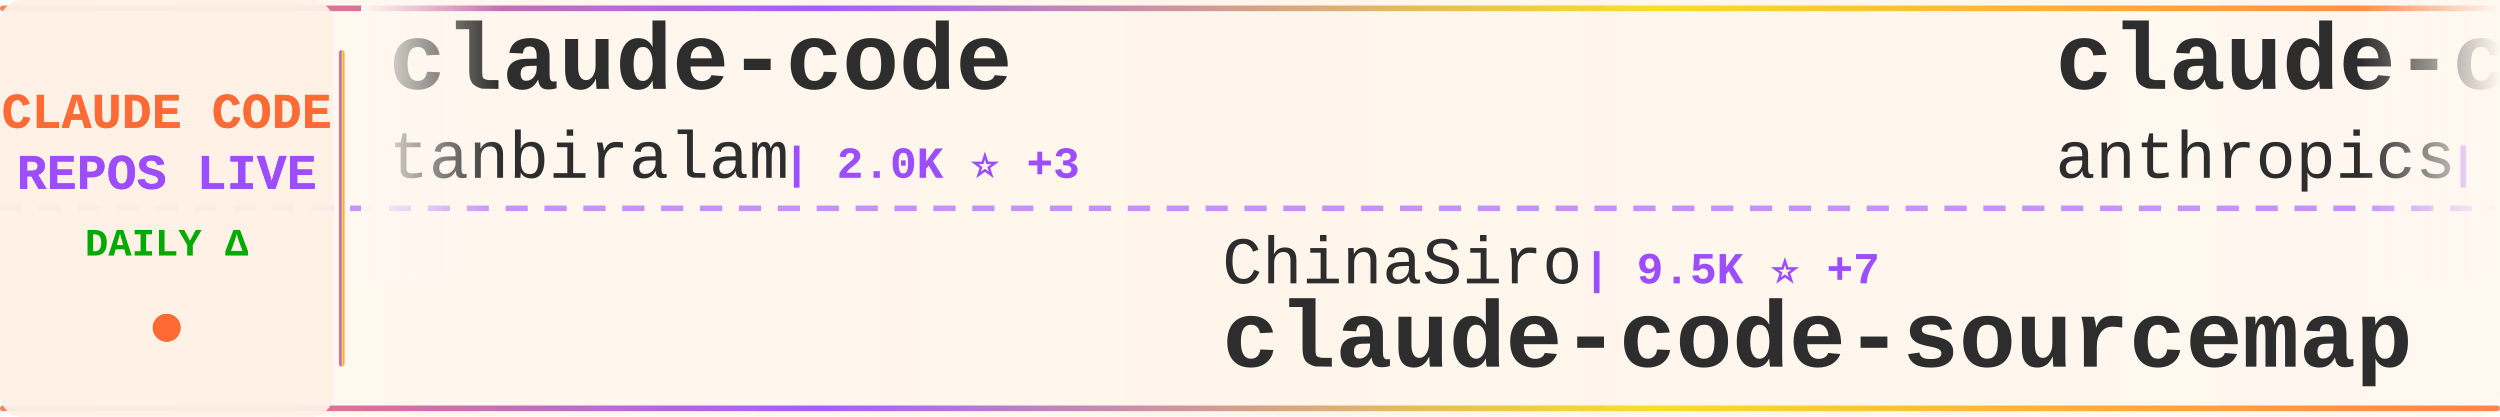
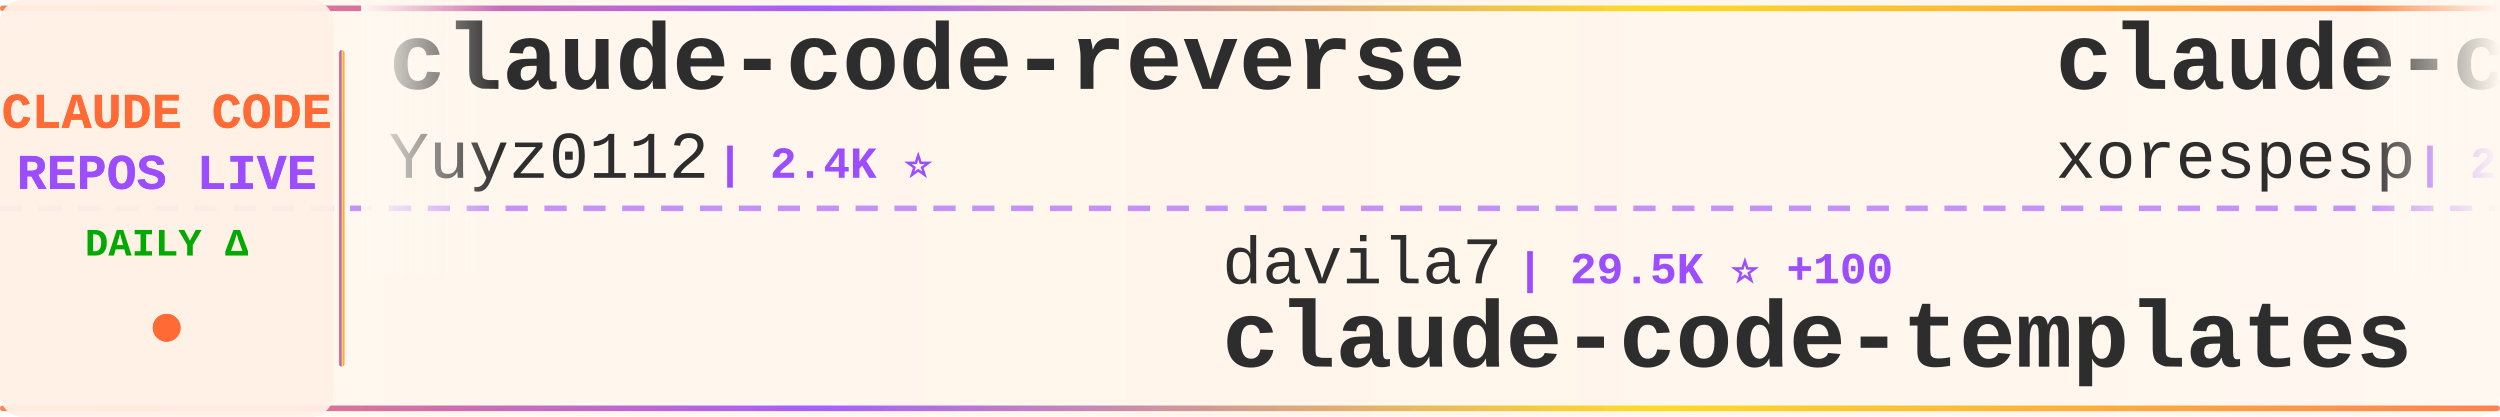
<svg xmlns="http://www.w3.org/2000/svg" width="900" height="150">
  <defs>
    <linearGradient id="tickerBg" x1="0%" y1="0%" x2="100%" y2="0%">
      <stop offset="0%" style="stop-color:#fff8f0;stop-opacity:0.98" />
      <stop offset="50%" style="stop-color:#fff5eb;stop-opacity:1" />
      <stop offset="100%" style="stop-color:#fff8f0;stop-opacity:0.98" />
    </linearGradient>
    <linearGradient id="borderGrad" x1="0%" y1="0%" x2="100%" y2="0%">
      <stop offset="0%" style="stop-color:#FF6B35;stop-opacity:0.85">
        <animate attributeName="stop-opacity" values="0.85;1;0.85" dur="2s" repeatCount="indefinite" />
      </stop>
      <stop offset="33%" style="stop-color:#9C4EFF;stop-opacity:0.9">
        <animate attributeName="stop-opacity" values="0.9;1;0.9" dur="2.2s" repeatCount="indefinite" />
      </stop>
      <stop offset="66%" style="stop-color:#FFD700;stop-opacity:0.85">
        <animate attributeName="stop-opacity" values="0.85;1;0.85" dur="1.8s" repeatCount="indefinite" />
      </stop>
      <stop offset="100%" style="stop-color:#FF6B35;stop-opacity:0.85">
        <animate attributeName="stop-opacity" values="0.85;1;0.85" dur="2s" repeatCount="indefinite" />
      </stop>
    </linearGradient>
    <filter id="textGlow">
      <feGaussianBlur stdDeviation="0.15" result="coloredBlur" />
      <feMerge>
        <feMergeNode in="coloredBlur" />
        <feMergeNode in="SourceGraphic" />
      </feMerge>
    </filter>
    <filter id="metricGlow">
      <feGaussianBlur stdDeviation="0.2" result="coloredBlur" />
      <feMerge>
        <feMergeNode in="coloredBlur" />
        <feMergeNode in="SourceGraphic" />
      </feMerge>
    </filter>
    <linearGradient id="leftFade" x1="0%" y1="0%" x2="100%" y2="0%">
      <stop offset="0%" style="stop-color:#fff8f0;stop-opacity:1" />
      <stop offset="100%" style="stop-color:#fff8f0;stop-opacity:0" />
    </linearGradient>
    <linearGradient id="rightFade" x1="0%" y1="0%" x2="100%" y2="0%">
      <stop offset="0%" style="stop-color:#fff8f0;stop-opacity:0" />
      <stop offset="100%" style="stop-color:#fff8f0;stop-opacity:1" />
    </linearGradient>
  </defs>
  <rect width="900" height="150" fill="url(#tickerBg)" rx="8" />
  <rect x="0" y="2" width="900" height="2" fill="url(#borderGrad)" rx="1" />
  <rect x="0" y="146" width="900" height="2" fill="url(#borderGrad)" rx="1" />
  <line x1="0" y1="75" x2="900" y2="75" stroke="#9C4EFF" stroke-width="2" stroke-dasharray="8 6" opacity="0.6" />
  <rect x="0" y="0" width="120" height="150" fill="#fff0e6" opacity="0.95" rx="8" />
  <text x="60" y="46" font-family="'Courier New', monospace" font-size="18" font-weight="bold" fill="#FF6B35" text-anchor="middle" filter="url(#textGlow)">
    CLAUDE CODE
  </text>
  <text x="60" y="68" font-family="'Courier New', monospace" font-size="18" font-weight="bold" fill="#9C4EFF" text-anchor="middle" filter="url(#textGlow)">
    REPOS LIVE
  </text>
  <text x="60" y="92" font-family="'Courier New', monospace" font-size="14" font-weight="bold" fill="#00aa00" text-anchor="middle">
    DAILY Δ
  </text>
  <circle cx="60" cy="118" r="5" fill="#FF6B35" filter="url(#metricGlow)">
    <animate attributeName="r" values="4;6;4" dur="1.5s" repeatCount="indefinite" />
    <animate attributeName="opacity" values="0.6;1;0.6" dur="1.5s" repeatCount="indefinite" />
  </circle>
  <rect x="122" y="18" width="2" height="114" fill="url(#borderGrad)" rx="1" />
  <clipPath id="tickerClip">
    <rect x="130" y="0" width="770" height="150" />
  </clipPath>
  <g clip-path="url(#tickerClip)">
    <g id="tickerItems">
      <animateTransform attributeName="transform" attributeType="XML" type="translate" from="0 0" to="-3000 0" dur="54s" repeatCount="indefinite" />
      <g transform="translate(0, 0)">
+         <text x="140" y="32" font-family="'Courier New', monospace" font-size="34" font-weight="bold" fill="#2d2d2d">claude-code-reverse</text>
+         <text x="140" y="64" font-family="'Courier New', monospace" font-size="24" font-weight="normal" fill="#2d2d2d" opacity="1.0">Yuyz0112</text>
+         <text x="258" y="64" font-family="'Courier New', monospace" font-size="16" font-weight="bold" fill="#9C4EFF"> | 2.4K ⭐</text>
+       </g>
+       <g transform="translate(300, 0)">
+         <text x="140" y="102" font-family="'Courier New', monospace" font-size="24" font-weight="normal" fill="#2d2d2d" opacity="1.0">davila7</text>
+         <text x="246" y="102" font-family="'Courier New', monospace" font-size="16" font-weight="bold" fill="#9C4EFF"> | 29.5K ⭐ +100</text>
+         <text x="140" y="132" font-family="'Courier New', monospace" font-size="34" font-weight="bold" fill="#2d2d2d">claude-code-templates</text>
+       </g>
+       <g transform="translate(600, 0)">
+         <text x="140" y="32" font-family="'Courier New', monospace" font-size="34" font-weight="bold" fill="#2d2d2d">claude-code</text>
+         <text x="140" y="64" font-family="'Courier New', monospace" font-size="24" font-weight="normal" fill="#2d2d2d" opacity="1.0">xorespesp</text>
+         <text x="270" y="64" font-family="'Courier New', monospace" font-size="16" font-weight="bold" fill="#9C4EFF"> | 230 ⭐ +1</text>
+       </g>
+       <g transform="translate(900, 0)">
+         <text x="140" y="102" font-family="'Courier New', monospace" font-size="24" font-weight="normal" fill="#2d2d2d" opacity="1.0">lorryjovens-hub</text>
+         <text x="342" y="102" font-family="'Courier New', monospace" font-size="16" font-weight="bold" fill="#9C4EFF"> | 1.7K ⭐ +1</text>
+         <text x="140" y="132" font-family="'Courier New', monospace" font-size="34" font-weight="bold" fill="#2d2d2d">claude-code-rust</text>
+       </g>
+       <g transform="translate(1200, 0)">
+         <text x="140" y="32" font-family="'Courier New', monospace" font-size="34" font-weight="bold" fill="#2d2d2d">claude-code-router</text>
+         <text x="140" y="64" font-family="'Courier New', monospace" font-size="24" font-weight="normal" fill="#2d2d2d" opacity="1.0">musistudio</text>
+         <text x="282" y="64" font-family="'Courier New', monospace" font-size="16" font-weight="bold" fill="#9C4EFF"> | 35.8K ⭐ +37</text>
+       </g>
+       <g transform="translate(1500, 0)">
+         <text x="140" y="102" font-family="'Courier New', monospace" font-size="24" font-weight="normal" fill="#2d2d2d" opacity="1.0">RishabhK103</text>
+         <text x="294" y="102" font-family="'Courier New', monospace" font-size="16" font-weight="bold" fill="#9C4EFF"> | 101 ⭐</text>
+         <text x="140" y="132" font-family="'Courier New', monospace" font-size="34" font-weight="bold" fill="#2d2d2d">claude-code</text>
+       </g>
+       <g transform="translate(1800, 0)">
+         <text x="140" y="32" font-family="'Courier New', monospace" font-size="34" font-weight="bold" fill="#2d2d2d">oh-my-claudecode</text>
+         <text x="140" y="64" font-family="'Courier New', monospace" font-size="24" font-weight="normal" fill="#2d2d2d" opacity="1.0">Yeachan-Heo</text>
+         <text x="294" y="64" font-family="'Courier New', monospace" font-size="16" font-weight="bold" fill="#9C4EFF"> | 37.8K ⭐ +35</text>
+       </g>
+       <g transform="translate(2100, 0)">
+         <text x="140" y="102" font-family="'Courier New', monospace" font-size="24" font-weight="normal" fill="#2d2d2d" opacity="1.0">JrCx7scC</text>
+         <text x="258" y="102" font-family="'Courier New', monospace" font-size="16" font-weight="bold" fill="#9C4EFF"> | 371 ⭐</text>
+         <text x="140" y="132" font-family="'Courier New', monospace" font-size="34" font-weight="bold" fill="#2d2d2d">claude-code-source</text>
+       </g>
+       <g transform="translate(2400, 0)">
        <text x="140" y="32" font-family="'Courier New', monospace" font-size="34" font-weight="bold" fill="#2d2d2d">claude-code</text>
        <text x="140" y="64" font-family="'Courier New', monospace" font-size="24" font-weight="normal" fill="#2d2d2d" opacity="1.0">tanbiralam</text>
        <text x="282" y="64" font-family="'Courier New', monospace" font-size="16" font-weight="bold" fill="#9C4EFF"> | 2.0K ⭐ +3</text>
      </g>
-       <g transform="translate(300, 0)">
-         <text x="140" y="102" font-family="'Courier New', monospace" font-size="24" font-weight="normal" fill="#2d2d2d" opacity="1.0">ChinaSiro</text>
-         <text x="270" y="102" font-family="'Courier New', monospace" font-size="16" font-weight="bold" fill="#9C4EFF"> | 9.5K ⭐ +7</text>
-         <text x="140" y="132" font-family="'Courier New', monospace" font-size="34" font-weight="bold" fill="#2d2d2d">claude-code-sourcemap</text>
-       </g>
-       <g transform="translate(600, 0)">
-         <text x="140" y="32" font-family="'Courier New', monospace" font-size="34" font-weight="bold" fill="#2d2d2d">claude-code-action</text>
-         <text x="140" y="64" font-family="'Courier New', monospace" font-size="24" font-weight="normal" fill="#2d2d2d" opacity="1.0">anthropics</text>
-         <text x="282" y="64" font-family="'Courier New', monospace" font-size="16" font-weight="bold" fill="#9C4EFF"> | 8.4K ⭐ +17</text>
-       </g>
-       <g transform="translate(900, 0)">
-         <text x="140" y="102" font-family="'Courier New', monospace" font-size="24" font-weight="normal" fill="#2d2d2d" opacity="1.0">krusemediallc</text>
-         <text x="318" y="102" font-family="'Courier New', monospace" font-size="16" font-weight="bold" fill="#9C4EFF"> | 1.0K ⭐ +5</text>
-         <text x="140" y="132" font-family="'Courier New', monospace" font-size="34" font-weight="bold" fill="#2d2d2d">arcads-claude-code</text>
-       </g>
-       <g transform="translate(1200, 0)">
-         <text x="140" y="32" font-family="'Courier New', monospace" font-size="34" font-weight="bold" fill="#2d2d2d">claude-code</text>
-         <text x="140" y="64" font-family="'Courier New', monospace" font-size="24" font-weight="normal" fill="#2d2d2d" opacity="1.0">claude-code-best</text>
-         <text x="354" y="64" font-family="'Courier New', monospace" font-size="16" font-weight="bold" fill="#9C4EFF"> | 21.2K ⭐ +50</text>
-       </g>
-       <g transform="translate(1500, 0)">
-         <text x="140" y="102" font-family="'Courier New', monospace" font-size="24" font-weight="normal" fill="#2d2d2d" opacity="1.0">anthropics</text>
-         <text x="282" y="102" font-family="'Courier New', monospace" font-size="16" font-weight="bold" fill="#9C4EFF"> | 161.1K ⭐ +296</text>
-         <text x="140" y="132" font-family="'Courier New', monospace" font-size="34" font-weight="bold" fill="#2d2d2d">skills</text>
-       </g>
-       <g transform="translate(1800, 0)">
-         <text x="140" y="32" font-family="'Courier New', monospace" font-size="34" font-weight="bold" fill="#2d2d2d">free-claude-code</text>
-         <text x="140" y="64" font-family="'Courier New', monospace" font-size="24" font-weight="normal" fill="#2d2d2d" opacity="1.0">Alishahryar1</text>
-         <text x="306" y="64" font-family="'Courier New', monospace" font-size="16" font-weight="bold" fill="#9C4EFF"> | 40.1K ⭐ +148</text>
-       </g>
-       <g transform="translate(2100, 0)">
-         <text x="140" y="102" font-family="'Courier New', monospace" font-size="24" font-weight="normal" fill="#2d2d2d" opacity="1.0">ChrisWiles</text>
-         <text x="282" y="102" font-family="'Courier New', monospace" font-size="16" font-weight="bold" fill="#9C4EFF"> | 6.0K ⭐ +2</text>
-         <text x="140" y="132" font-family="'Courier New', monospace" font-size="34" font-weight="bold" fill="#2d2d2d">claude-code-showcase</text>
-       </g>
-       <g transform="translate(2400, 0)">
-         <text x="140" y="32" font-family="'Courier New', monospace" font-size="34" font-weight="bold" fill="#2d2d2d">learn-claude-code</text>
-         <text x="140" y="64" font-family="'Courier New', monospace" font-size="24" font-weight="normal" fill="#2d2d2d" opacity="1.0">shareAI-lab</text>
-         <text x="294" y="64" font-family="'Courier New', monospace" font-size="16" font-weight="bold" fill="#9C4EFF"> | 71.0K ⭐ +119</text>
-       </g>
      <g transform="translate(2700, 0)">
-         <text x="140" y="102" font-family="'Courier New', monospace" font-size="24" font-weight="normal" fill="#2d2d2d" opacity="1.0">sugyan</text>
-         <text x="234" y="102" font-family="'Courier New', monospace" font-size="16" font-weight="bold" fill="#9C4EFF"> | 1.1K ⭐</text>
-         <text x="140" y="132" font-family="'Courier New', monospace" font-size="34" font-weight="bold" fill="#2d2d2d">claude-code-webui</text>
+         <text x="140" y="102" font-family="'Courier New', monospace" font-size="24" font-weight="normal" fill="#2d2d2d" opacity="1.0">Windy3f3f3f3f</text>
+         <text x="318" y="102" font-family="'Courier New', monospace" font-size="16" font-weight="bold" fill="#9C4EFF"> | 3.2K ⭐ +11</text>
+         <text x="140" y="132" font-family="'Courier New', monospace" font-size="34" font-weight="bold" fill="#2d2d2d">how-claude-code-works</text>
      </g>
      <g transform="translate(3000, 0)">
-         <text x="140" y="32" font-family="'Courier New', monospace" font-size="34" font-weight="bold" fill="#2d2d2d">claude-code</text>
-         <text x="140" y="64" font-family="'Courier New', monospace" font-size="24" font-weight="normal" fill="#2d2d2d" opacity="1.0">tanbiralam</text>
-         <text x="282" y="64" font-family="'Courier New', monospace" font-size="16" font-weight="bold" fill="#9C4EFF"> | 2.0K ⭐ +3</text>
+         <text x="140" y="32" font-family="'Courier New', monospace" font-size="34" font-weight="bold" fill="#2d2d2d">claude-code-reverse</text>
+         <text x="140" y="64" font-family="'Courier New', monospace" font-size="24" font-weight="normal" fill="#2d2d2d" opacity="1.0">Yuyz0112</text>
+         <text x="258" y="64" font-family="'Courier New', monospace" font-size="16" font-weight="bold" fill="#9C4EFF"> | 2.4K ⭐</text>
      </g>
      <g transform="translate(3300, 0)">
-         <text x="140" y="102" font-family="'Courier New', monospace" font-size="24" font-weight="normal" fill="#2d2d2d" opacity="1.0">ChinaSiro</text>
-         <text x="270" y="102" font-family="'Courier New', monospace" font-size="16" font-weight="bold" fill="#9C4EFF"> | 9.5K ⭐ +7</text>
-         <text x="140" y="132" font-family="'Courier New', monospace" font-size="34" font-weight="bold" fill="#2d2d2d">claude-code-sourcemap</text>
+         <text x="140" y="102" font-family="'Courier New', monospace" font-size="24" font-weight="normal" fill="#2d2d2d" opacity="1.0">davila7</text>
+         <text x="246" y="102" font-family="'Courier New', monospace" font-size="16" font-weight="bold" fill="#9C4EFF"> | 29.5K ⭐ +100</text>
+         <text x="140" y="132" font-family="'Courier New', monospace" font-size="34" font-weight="bold" fill="#2d2d2d">claude-code-templates</text>
      </g>
      <g transform="translate(3600, 0)">
-         <text x="140" y="32" font-family="'Courier New', monospace" font-size="34" font-weight="bold" fill="#2d2d2d">claude-code-action</text>
-         <text x="140" y="64" font-family="'Courier New', monospace" font-size="24" font-weight="normal" fill="#2d2d2d" opacity="1.0">anthropics</text>
-         <text x="282" y="64" font-family="'Courier New', monospace" font-size="16" font-weight="bold" fill="#9C4EFF"> | 8.4K ⭐ +17</text>
+         <text x="140" y="32" font-family="'Courier New', monospace" font-size="34" font-weight="bold" fill="#2d2d2d">claude-code</text>
+         <text x="140" y="64" font-family="'Courier New', monospace" font-size="24" font-weight="normal" fill="#2d2d2d" opacity="1.0">xorespesp</text>
+         <text x="270" y="64" font-family="'Courier New', monospace" font-size="16" font-weight="bold" fill="#9C4EFF"> | 230 ⭐ +1</text>
      </g>
      <g transform="translate(3900, 0)">
-         <text x="140" y="102" font-family="'Courier New', monospace" font-size="24" font-weight="normal" fill="#2d2d2d" opacity="1.0">krusemediallc</text>
-         <text x="318" y="102" font-family="'Courier New', monospace" font-size="16" font-weight="bold" fill="#9C4EFF"> | 1.0K ⭐ +5</text>
-         <text x="140" y="132" font-family="'Courier New', monospace" font-size="34" font-weight="bold" fill="#2d2d2d">arcads-claude-code</text>
+         <text x="140" y="102" font-family="'Courier New', monospace" font-size="24" font-weight="normal" fill="#2d2d2d" opacity="1.0">lorryjovens-hub</text>
+         <text x="342" y="102" font-family="'Courier New', monospace" font-size="16" font-weight="bold" fill="#9C4EFF"> | 1.7K ⭐ +1</text>
+         <text x="140" y="132" font-family="'Courier New', monospace" font-size="34" font-weight="bold" fill="#2d2d2d">claude-code-rust</text>
      </g>
    </g>
  </g>
  <rect x="130" y="0" width="50" height="100" fill="url(#leftFade)" />
  <rect x="850" y="0" width="50" height="100" fill="url(#rightFade)" />
</svg>
